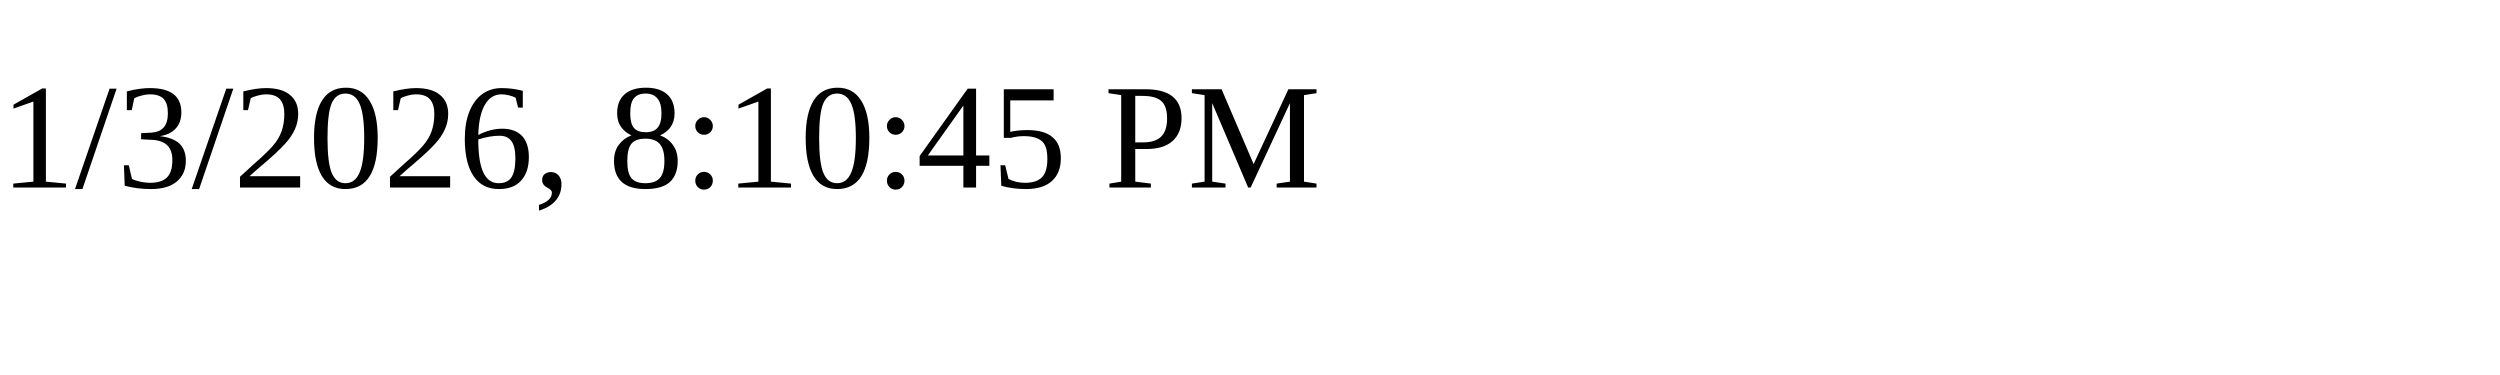
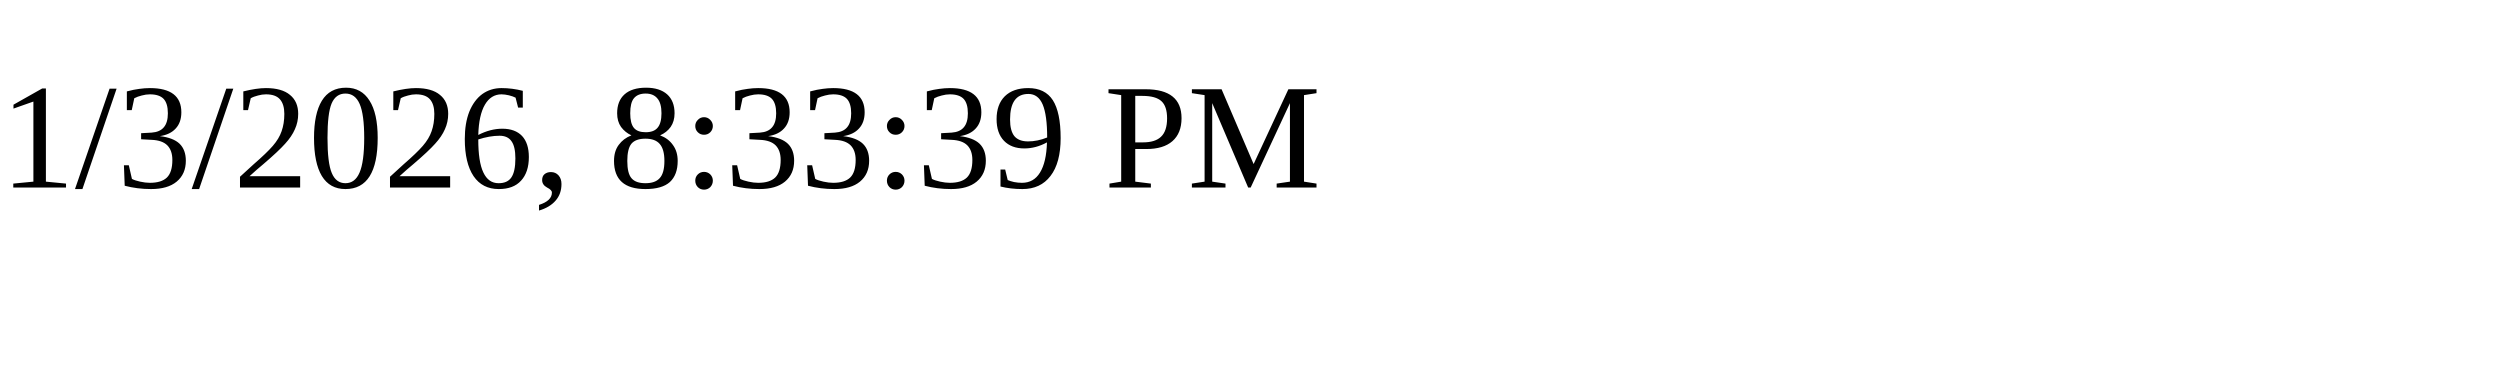
<svg xmlns="http://www.w3.org/2000/svg" height="30" width="200">
-   <text x="0" y="15">1/3/2026, 8:10:45 PM</text>
+   <text x="0" y="15">1/3/2026, 8:33:39 PM</text>
</svg>
